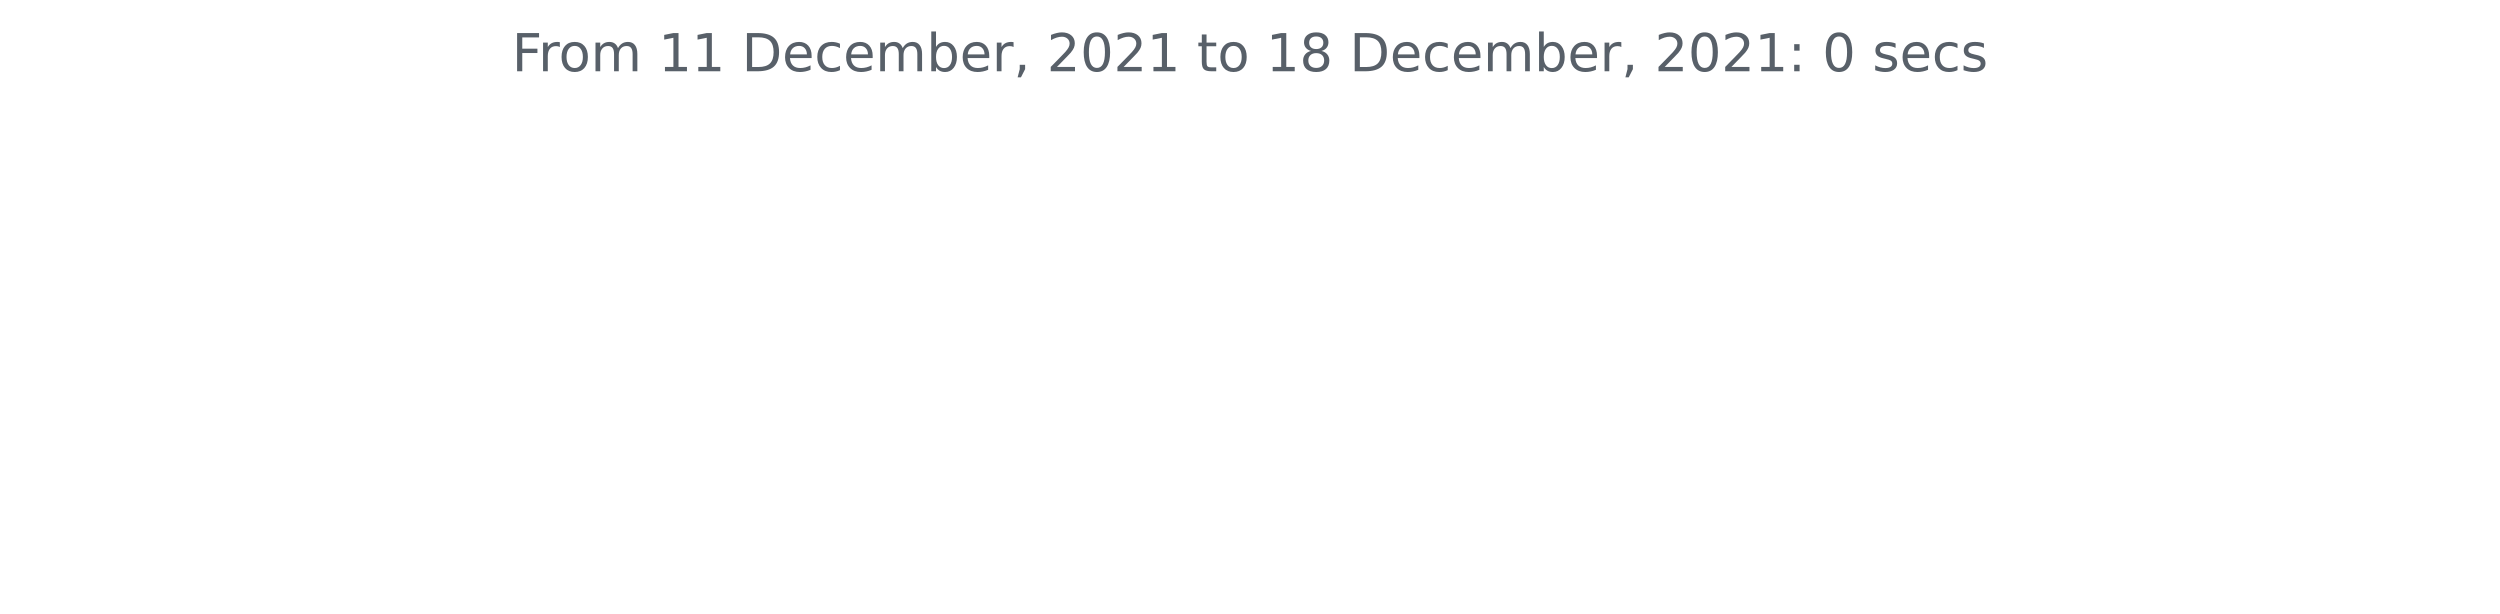
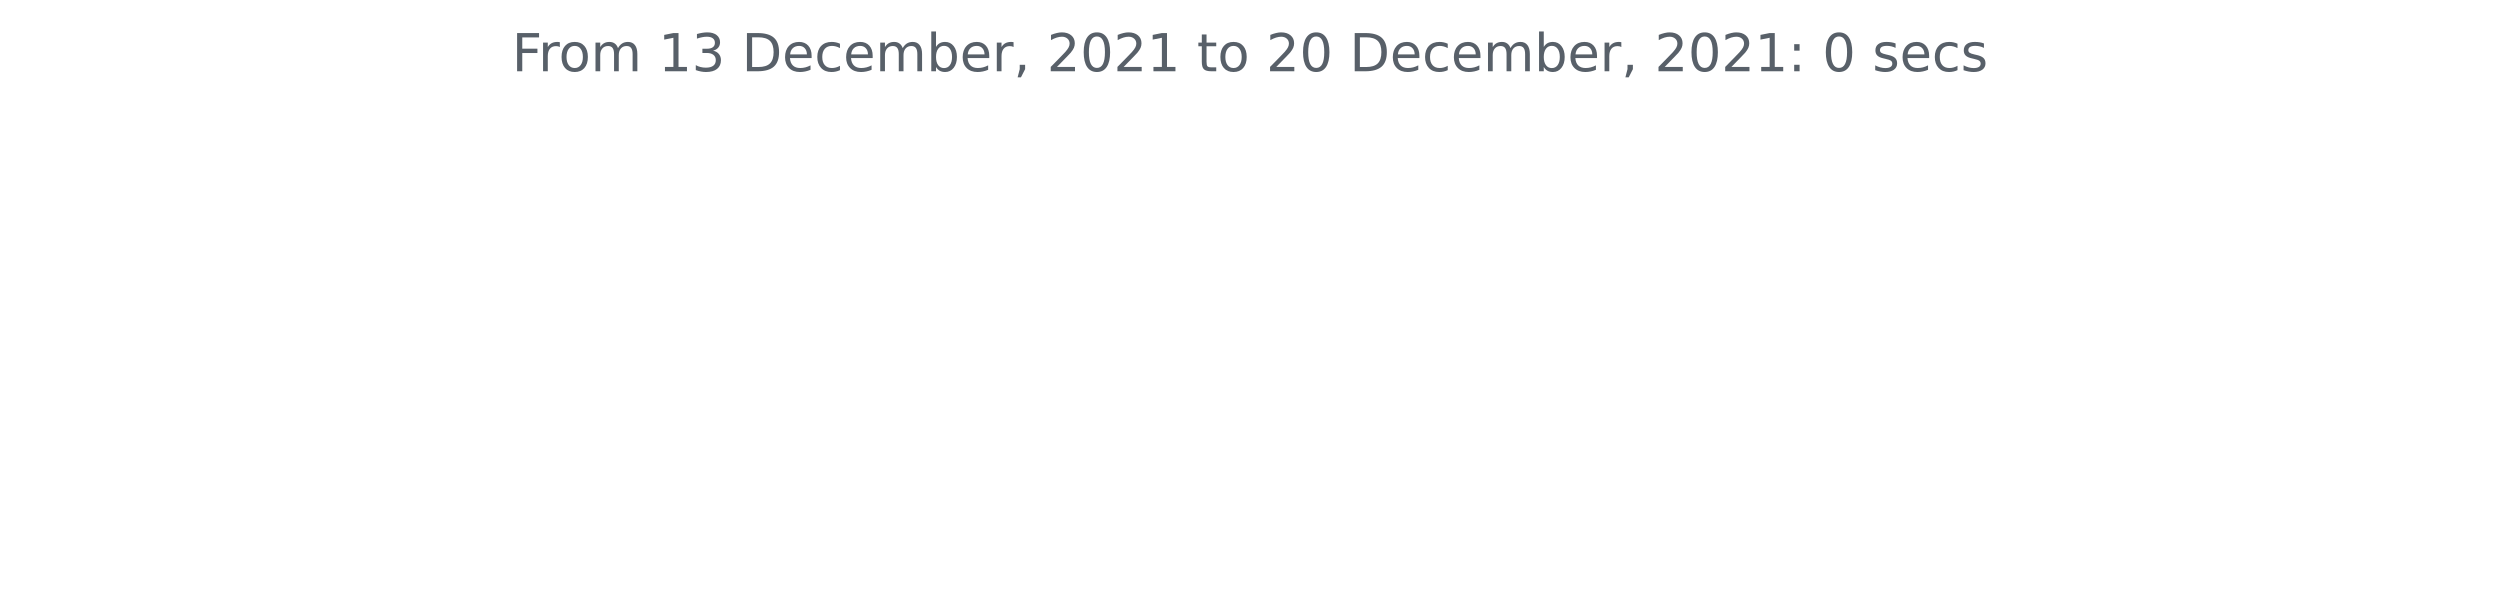
<svg xmlns="http://www.w3.org/2000/svg" xmlns:xlink="http://www.w3.org/1999/xlink" height="140.398pt" version="1.1" viewBox="0 0 572.4 140.398" width="572.4pt">
  <defs>
    <style type="text/css">*{stroke-linecap:butt;stroke-linejoin:round;}</style>
  </defs>
  <g id="figure_1">
    <g id="patch_1">
      <path d="M 0 140.398  L 572.4 140.398  L 572.4 0  L 0 0  z " style="fill:none;" />
    </g>
    <g id="axes_1">
      <g id="matplotlib.axis_1" />
      <g id="matplotlib.axis_2" />
      <g id="text_1">
        <g style="fill:#586069;" transform="translate(117.2175 16.31812)scale(0.12 -0.12)">
          <defs>
            <path d="M 628 4666  L 3309 4666  L 3309 4134  L 1259 4134  L 1259 2759  L 3109 2759  L 3109 2228  L 1259 2228  L 1259 0  L 628 0  L 628 4666  z " id="DejaVuSans-46" transform="scale(0.015625)" />
            <path d="M 2631 2963  Q 2534 3019 2420 3045  Q 2306 3072 2169 3072  Q 1681 3072 1420 2755  Q 1159 2438 1159 1844  L 1159 0  L 581 0  L 581 3500  L 1159 3500  L 1159 2956  Q 1341 3275 1631 3429  Q 1922 3584 2338 3584  Q 2397 3584 2469 3576  Q 2541 3569 2628 3553  L 2631 2963  z " id="DejaVuSans-72" transform="scale(0.015625)" />
            <path d="M 1959 3097  Q 1497 3097 1228 2736  Q 959 2375 959 1747  Q 959 1119 1226 758  Q 1494 397 1959 397  Q 2419 397 2687 759  Q 2956 1122 2956 1747  Q 2956 2369 2687 2733  Q 2419 3097 1959 3097  z M 1959 3584  Q 2709 3584 3137 3096  Q 3566 2609 3566 1747  Q 3566 888 3137 398  Q 2709 -91 1959 -91  Q 1206 -91 779 398  Q 353 888 353 1747  Q 353 2609 779 3096  Q 1206 3584 1959 3584  z " id="DejaVuSans-6f" transform="scale(0.015625)" />
            <path d="M 3328 2828  Q 3544 3216 3844 3400  Q 4144 3584 4550 3584  Q 5097 3584 5394 3201  Q 5691 2819 5691 2113  L 5691 0  L 5113 0  L 5113 2094  Q 5113 2597 4934 2840  Q 4756 3084 4391 3084  Q 3944 3084 3684 2787  Q 3425 2491 3425 1978  L 3425 0  L 2847 0  L 2847 2094  Q 2847 2600 2669 2842  Q 2491 3084 2119 3084  Q 1678 3084 1418 2786  Q 1159 2488 1159 1978  L 1159 0  L 581 0  L 581 3500  L 1159 3500  L 1159 2956  Q 1356 3278 1631 3431  Q 1906 3584 2284 3584  Q 2666 3584 2933 3390  Q 3200 3197 3328 2828  z " id="DejaVuSans-6d" transform="scale(0.015625)" />
            <path id="DejaVuSans-20" transform="scale(0.015625)" />
            <path d="M 794 531  L 1825 531  L 1825 4091  L 703 3866  L 703 4441  L 1819 4666  L 2450 4666  L 2450 531  L 3481 531  L 3481 0  L 794 0  L 794 531  z " id="DejaVuSans-31" transform="scale(0.015625)" />
+             <path d="M 2597 2516  Q 3050 2419 3304 2112  Q 3559 1806 3559 1356  Q 3559 666 3084 287  Q 2609 -91 1734 -91  Q 1441 -91 1130 -33  Q 819 25 488 141  L 488 750  Q 750 597 1062 519  Q 1375 441 1716 441  Q 2309 441 2620 675  Q 2931 909 2931 1356  Q 2931 1769 2642 2001  Q 2353 2234 1838 2234  L 1294 2234  L 1294 2753  L 1863 2753  Q 2328 2753 2575 2939  Q 2822 3125 2822 3475  Q 2822 3834 2567 4026  Q 2313 4219 1838 4219  Q 1578 4219 1281 4162  Q 984 4106 628 3988  L 628 4550  Q 988 4650 1302 4700  Q 1616 4750 1894 4750  Q 2613 4750 3031 4423  Q 3450 4097 3450 3541  Q 3450 3153 3228 2886  Q 3006 2619 2597 2516  z " id="DejaVuSans-33" transform="scale(0.015625)" />
            <path d="M 1259 4147  L 1259 519  L 2022 519  Q 2988 519 3436 956  Q 3884 1394 3884 2338  Q 3884 3275 3436 3711  Q 2988 4147 2022 4147  L 1259 4147  z M 628 4666  L 1925 4666  Q 3281 4666 3915 4102  Q 4550 3538 4550 2338  Q 4550 1131 3912 565  Q 3275 0 1925 0  L 628 0  L 628 4666  z " id="DejaVuSans-44" transform="scale(0.015625)" />
            <path d="M 3597 1894  L 3597 1613  L 953 1613  Q 991 1019 1311 708  Q 1631 397 2203 397  Q 2534 397 2845 478  Q 3156 559 3463 722  L 3463 178  Q 3153 47 2828 -22  Q 2503 -91 2169 -91  Q 1331 -91 842 396  Q 353 884 353 1716  Q 353 2575 817 3079  Q 1281 3584 2069 3584  Q 2775 3584 3186 3129  Q 3597 2675 3597 1894  z M 3022 2063  Q 3016 2534 2758 2815  Q 2500 3097 2075 3097  Q 1594 3097 1305 2825  Q 1016 2553 972 2059  L 3022 2063  z " id="DejaVuSans-65" transform="scale(0.015625)" />
            <path d="M 3122 3366  L 3122 2828  Q 2878 2963 2633 3030  Q 2388 3097 2138 3097  Q 1578 3097 1268 2742  Q 959 2388 959 1747  Q 959 1106 1268 751  Q 1578 397 2138 397  Q 2388 397 2633 464  Q 2878 531 3122 666  L 3122 134  Q 2881 22 2623 -34  Q 2366 -91 2075 -91  Q 1284 -91 818 406  Q 353 903 353 1747  Q 353 2603 823 3093  Q 1294 3584 2113 3584  Q 2378 3584 2631 3529  Q 2884 3475 3122 3366  z " id="DejaVuSans-63" transform="scale(0.015625)" />
            <path d="M 3116 1747  Q 3116 2381 2855 2742  Q 2594 3103 2138 3103  Q 1681 3103 1420 2742  Q 1159 2381 1159 1747  Q 1159 1113 1420 752  Q 1681 391 2138 391  Q 2594 391 2855 752  Q 3116 1113 3116 1747  z M 1159 2969  Q 1341 3281 1617 3432  Q 1894 3584 2278 3584  Q 2916 3584 3314 3078  Q 3713 2572 3713 1747  Q 3713 922 3314 415  Q 2916 -91 2278 -91  Q 1894 -91 1617 61  Q 1341 213 1159 525  L 1159 0  L 581 0  L 581 4863  L 1159 4863  L 1159 2969  z " id="DejaVuSans-62" transform="scale(0.015625)" />
            <path d="M 750 794  L 1409 794  L 1409 256  L 897 -744  L 494 -744  L 750 256  L 750 794  z " id="DejaVuSans-2c" transform="scale(0.015625)" />
            <path d="M 1228 531  L 3431 531  L 3431 0  L 469 0  L 469 531  Q 828 903 1448 1529  Q 2069 2156 2228 2338  Q 2531 2678 2651 2914  Q 2772 3150 2772 3378  Q 2772 3750 2511 3984  Q 2250 4219 1831 4219  Q 1534 4219 1204 4116  Q 875 4013 500 3803  L 500 4441  Q 881 4594 1212 4672  Q 1544 4750 1819 4750  Q 2544 4750 2975 4387  Q 3406 4025 3406 3419  Q 3406 3131 3298 2873  Q 3191 2616 2906 2266  Q 2828 2175 2409 1742  Q 1991 1309 1228 531  z " id="DejaVuSans-32" transform="scale(0.015625)" />
            <path d="M 2034 4250  Q 1547 4250 1301 3770  Q 1056 3291 1056 2328  Q 1056 1369 1301 889  Q 1547 409 2034 409  Q 2525 409 2770 889  Q 3016 1369 3016 2328  Q 3016 3291 2770 3770  Q 2525 4250 2034 4250  z M 2034 4750  Q 2819 4750 3233 4129  Q 3647 3509 3647 2328  Q 3647 1150 3233 529  Q 2819 -91 2034 -91  Q 1250 -91 836 529  Q 422 1150 422 2328  Q 422 3509 836 4129  Q 1250 4750 2034 4750  z " id="DejaVuSans-30" transform="scale(0.015625)" />
            <path d="M 1172 4494  L 1172 3500  L 2356 3500  L 2356 3053  L 1172 3053  L 1172 1153  Q 1172 725 1289 603  Q 1406 481 1766 481  L 2356 481  L 2356 0  L 1766 0  Q 1100 0 847 248  Q 594 497 594 1153  L 594 3053  L 172 3053  L 172 3500  L 594 3500  L 594 4494  L 1172 4494  z " id="DejaVuSans-74" transform="scale(0.015625)" />
-             <path d="M 2034 2216  Q 1584 2216 1326 1975  Q 1069 1734 1069 1313  Q 1069 891 1326 650  Q 1584 409 2034 409  Q 2484 409 2743 651  Q 3003 894 3003 1313  Q 3003 1734 2745 1975  Q 2488 2216 2034 2216  z M 1403 2484  Q 997 2584 770 2862  Q 544 3141 544 3541  Q 544 4100 942 4425  Q 1341 4750 2034 4750  Q 2731 4750 3128 4425  Q 3525 4100 3525 3541  Q 3525 3141 3298 2862  Q 3072 2584 2669 2484  Q 3125 2378 3379 2068  Q 3634 1759 3634 1313  Q 3634 634 3220 271  Q 2806 -91 2034 -91  Q 1263 -91 848 271  Q 434 634 434 1313  Q 434 1759 690 2068  Q 947 2378 1403 2484  z M 1172 3481  Q 1172 3119 1398 2916  Q 1625 2713 2034 2713  Q 2441 2713 2670 2916  Q 2900 3119 2900 3481  Q 2900 3844 2670 4047  Q 2441 4250 2034 4250  Q 1625 4250 1398 4047  Q 1172 3844 1172 3481  z " id="DejaVuSans-38" transform="scale(0.015625)" />
            <path d="M 750 794  L 1409 794  L 1409 0  L 750 0  L 750 794  z M 750 3309  L 1409 3309  L 1409 2516  L 750 2516  L 750 3309  z " id="DejaVuSans-3a" transform="scale(0.015625)" />
            <path d="M 2834 3397  L 2834 2853  Q 2591 2978 2328 3040  Q 2066 3103 1784 3103  Q 1356 3103 1142 2972  Q 928 2841 928 2578  Q 928 2378 1081 2264  Q 1234 2150 1697 2047  L 1894 2003  Q 2506 1872 2764 1633  Q 3022 1394 3022 966  Q 3022 478 2636 193  Q 2250 -91 1575 -91  Q 1294 -91 989 -36  Q 684 19 347 128  L 347 722  Q 666 556 975 473  Q 1284 391 1588 391  Q 1994 391 2212 530  Q 2431 669 2431 922  Q 2431 1156 2273 1281  Q 2116 1406 1581 1522  L 1381 1569  Q 847 1681 609 1914  Q 372 2147 372 2553  Q 372 3047 722 3315  Q 1072 3584 1716 3584  Q 2034 3584 2315 3537  Q 2597 3491 2834 3397  z " id="DejaVuSans-73" transform="scale(0.015625)" />
          </defs>
          <use xlink:href="#DejaVuSans-46" />
          <use x="50.27" xlink:href="#DejaVuSans-72" />
          <use x="89.133" xlink:href="#DejaVuSans-6f" />
          <use x="150.314" xlink:href="#DejaVuSans-6d" />
          <use x="247.727" xlink:href="#DejaVuSans-20" />
          <use x="279.514" xlink:href="#DejaVuSans-31" />
-           <use x="343.137" xlink:href="#DejaVuSans-31" />
+           <use x="343.137" xlink:href="#DejaVuSans-33" />
          <use x="406.76" xlink:href="#DejaVuSans-20" />
          <use x="438.547" xlink:href="#DejaVuSans-44" />
          <use x="515.549" xlink:href="#DejaVuSans-65" />
          <use x="577.072" xlink:href="#DejaVuSans-63" />
          <use x="632.053" xlink:href="#DejaVuSans-65" />
          <use x="693.576" xlink:href="#DejaVuSans-6d" />
          <use x="790.988" xlink:href="#DejaVuSans-62" />
          <use x="854.465" xlink:href="#DejaVuSans-65" />
          <use x="915.988" xlink:href="#DejaVuSans-72" />
          <use x="957.102" xlink:href="#DejaVuSans-2c" />
          <use x="988.889" xlink:href="#DejaVuSans-20" />
          <use x="1020.676" xlink:href="#DejaVuSans-32" />
          <use x="1084.299" xlink:href="#DejaVuSans-30" />
          <use x="1147.922" xlink:href="#DejaVuSans-32" />
          <use x="1211.545" xlink:href="#DejaVuSans-31" />
          <use x="1275.168" xlink:href="#DejaVuSans-20" />
          <use x="1306.955" xlink:href="#DejaVuSans-74" />
          <use x="1346.164" xlink:href="#DejaVuSans-6f" />
          <use x="1407.346" xlink:href="#DejaVuSans-20" />
-           <use x="1439.133" xlink:href="#DejaVuSans-31" />
-           <use x="1502.756" xlink:href="#DejaVuSans-38" />
+           <use x="1439.133" xlink:href="#DejaVuSans-32" />
+           <use x="1502.756" xlink:href="#DejaVuSans-30" />
          <use x="1566.379" xlink:href="#DejaVuSans-20" />
          <use x="1598.166" xlink:href="#DejaVuSans-44" />
          <use x="1675.168" xlink:href="#DejaVuSans-65" />
          <use x="1736.691" xlink:href="#DejaVuSans-63" />
          <use x="1791.672" xlink:href="#DejaVuSans-65" />
          <use x="1853.195" xlink:href="#DejaVuSans-6d" />
          <use x="1950.607" xlink:href="#DejaVuSans-62" />
          <use x="2014.084" xlink:href="#DejaVuSans-65" />
          <use x="2075.607" xlink:href="#DejaVuSans-72" />
          <use x="2116.721" xlink:href="#DejaVuSans-2c" />
          <use x="2148.508" xlink:href="#DejaVuSans-20" />
          <use x="2180.295" xlink:href="#DejaVuSans-32" />
          <use x="2243.918" xlink:href="#DejaVuSans-30" />
          <use x="2307.541" xlink:href="#DejaVuSans-32" />
          <use x="2371.164" xlink:href="#DejaVuSans-31" />
          <use x="2434.787" xlink:href="#DejaVuSans-3a" />
          <use x="2468.479" xlink:href="#DejaVuSans-20" />
          <use x="2500.266" xlink:href="#DejaVuSans-30" />
          <use x="2563.889" xlink:href="#DejaVuSans-20" />
          <use x="2595.676" xlink:href="#DejaVuSans-73" />
          <use x="2647.775" xlink:href="#DejaVuSans-65" />
          <use x="2709.299" xlink:href="#DejaVuSans-63" />
          <use x="2764.279" xlink:href="#DejaVuSans-73" />
        </g>
      </g>
    </g>
  </g>
</svg>
